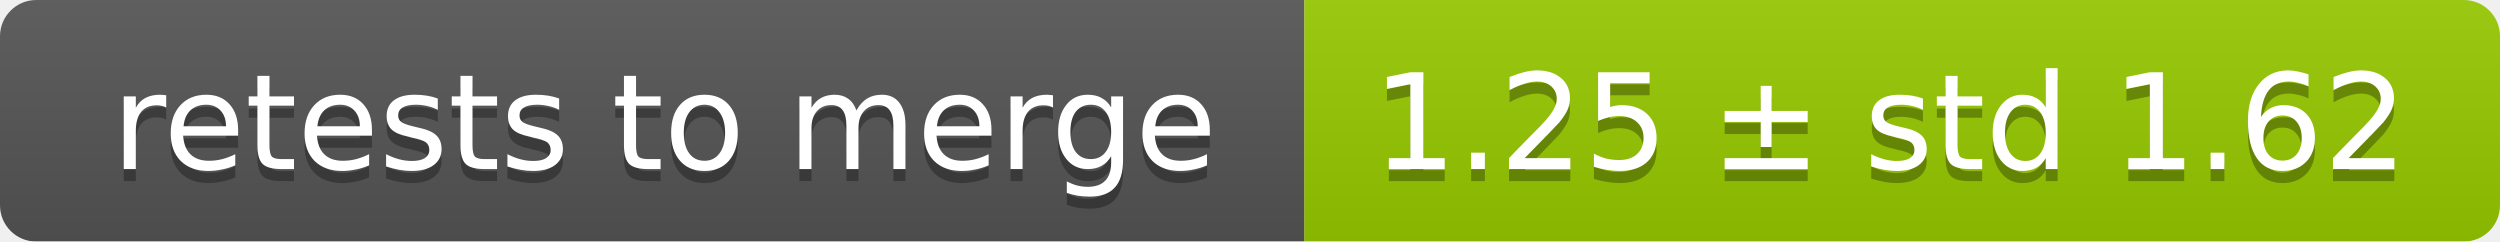
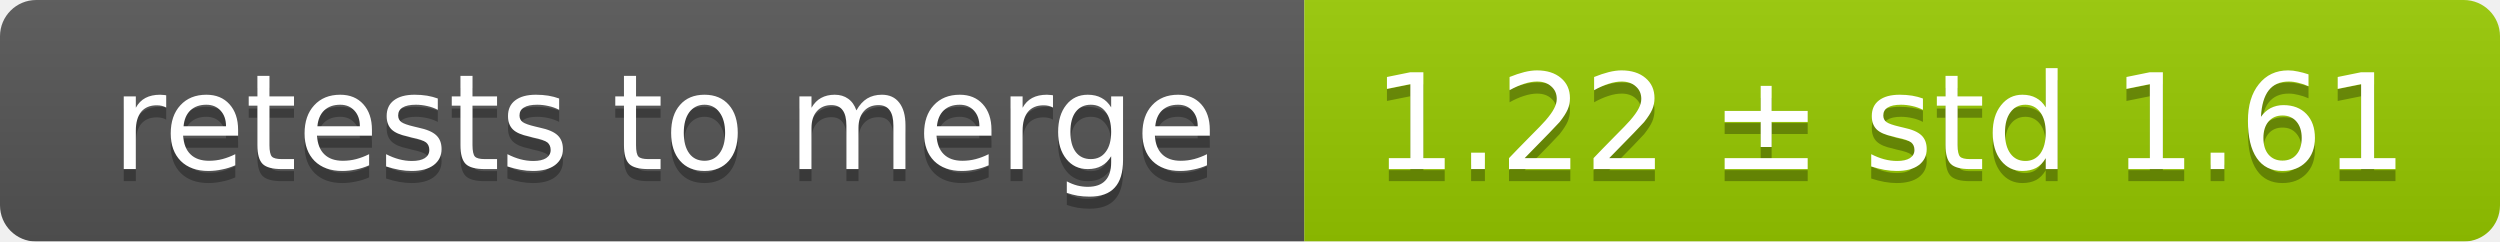
<svg xmlns="http://www.w3.org/2000/svg" width="207" height="20">
  <linearGradient id="smooth" x2="0" y2="100%">
    <stop offset="0" stop-color="#bbb" stop-opacity=".1" />
    <stop offset="1" stop-opacity=".1" />
  </linearGradient>
  <mask id="round">
    <rect width="207" height="20" rx="3" fill="#fff" />
  </mask>
  <g mask="url(#round)">
    <rect width="108" height="20" fill="#555" />
    <rect x="108" width="99" height="20" fill="#97ca00" />
    <rect width="207" height="20" fill="url(#smooth)" />
  </g>
  <g fill="#fff" text-anchor="middle" font-family="DejaVu Sans,Verdana,Geneva,sans-serif" font-size="11">
    <text x="55" y="15" fill="#010101" fill-opacity=".3">retests to merge</text>
    <text x="55" y="14">retests to merge</text>
-     <text x="156.5" y="15" fill="#010101" fill-opacity=".3">1.25 ± std 1.62</text>
-     <text x="156.5" y="14">1.25 ± std 1.62</text>
+     <text x="156.5" y="15" fill="#010101" fill-opacity=".3">1.22 ± std 1.61</text>
+     <text x="156.5" y="14">1.22 ± std 1.61</text>
  </g>
</svg>
